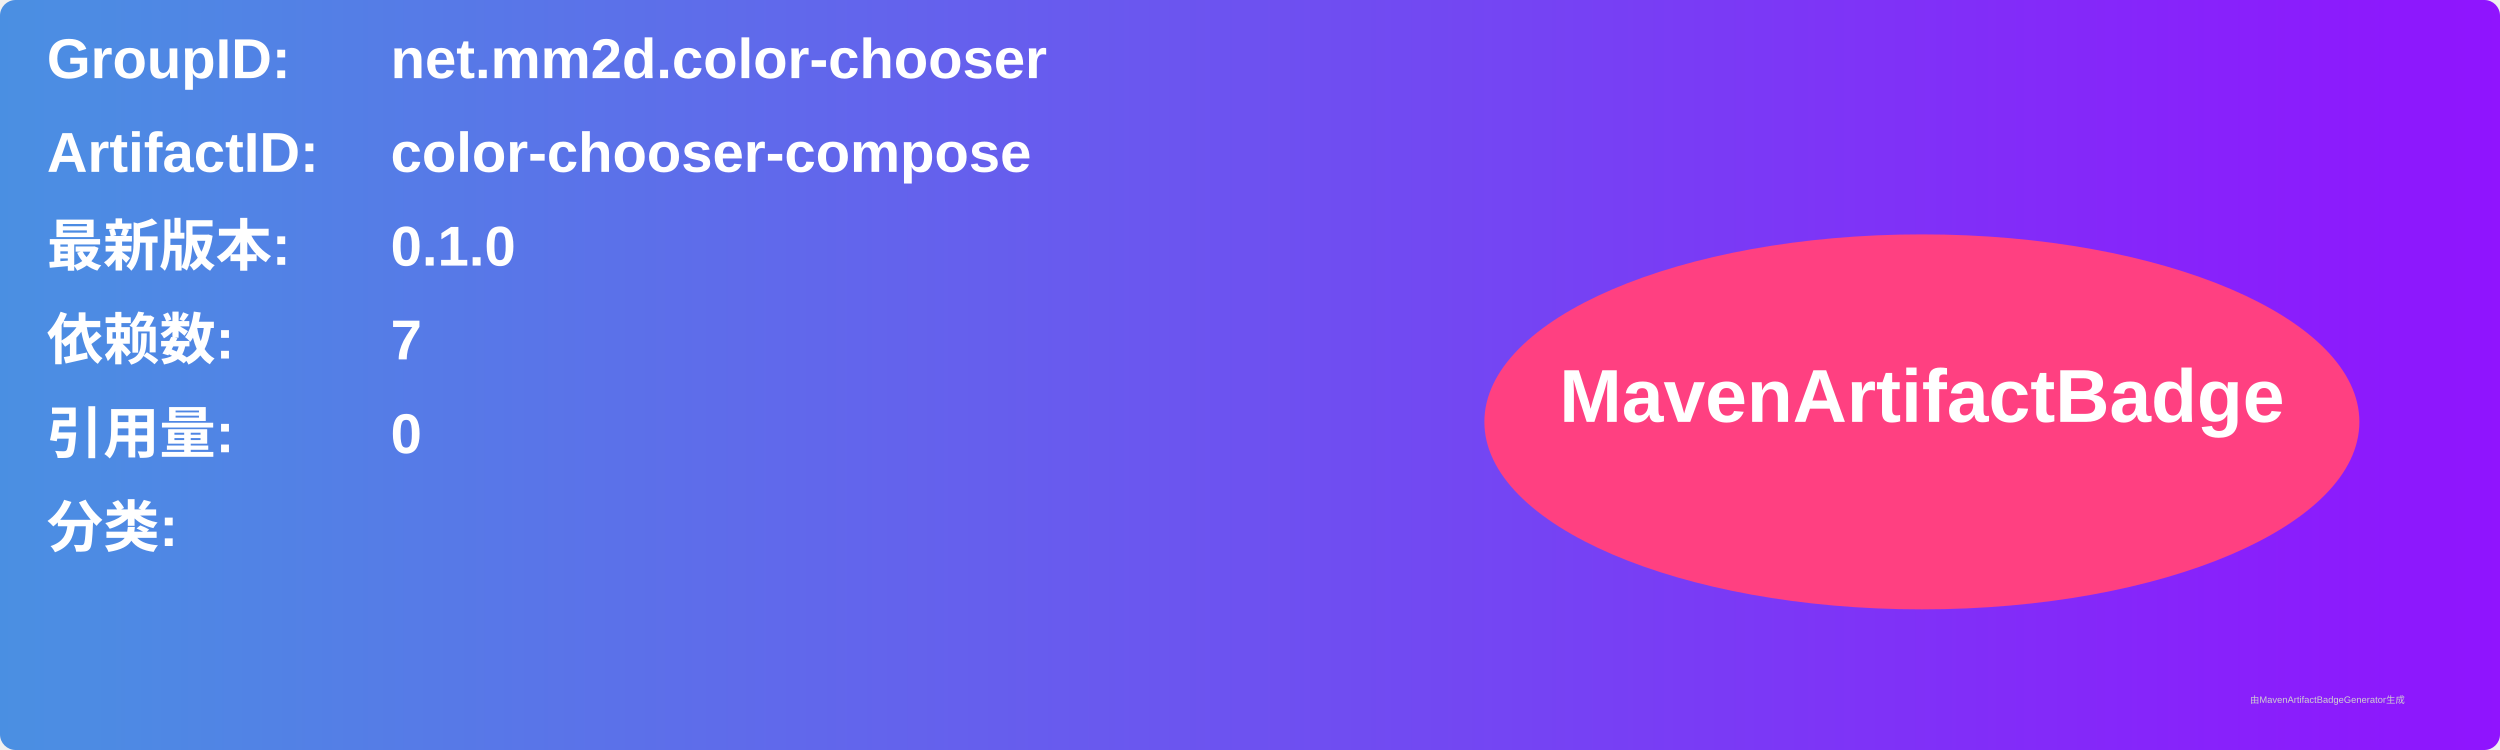
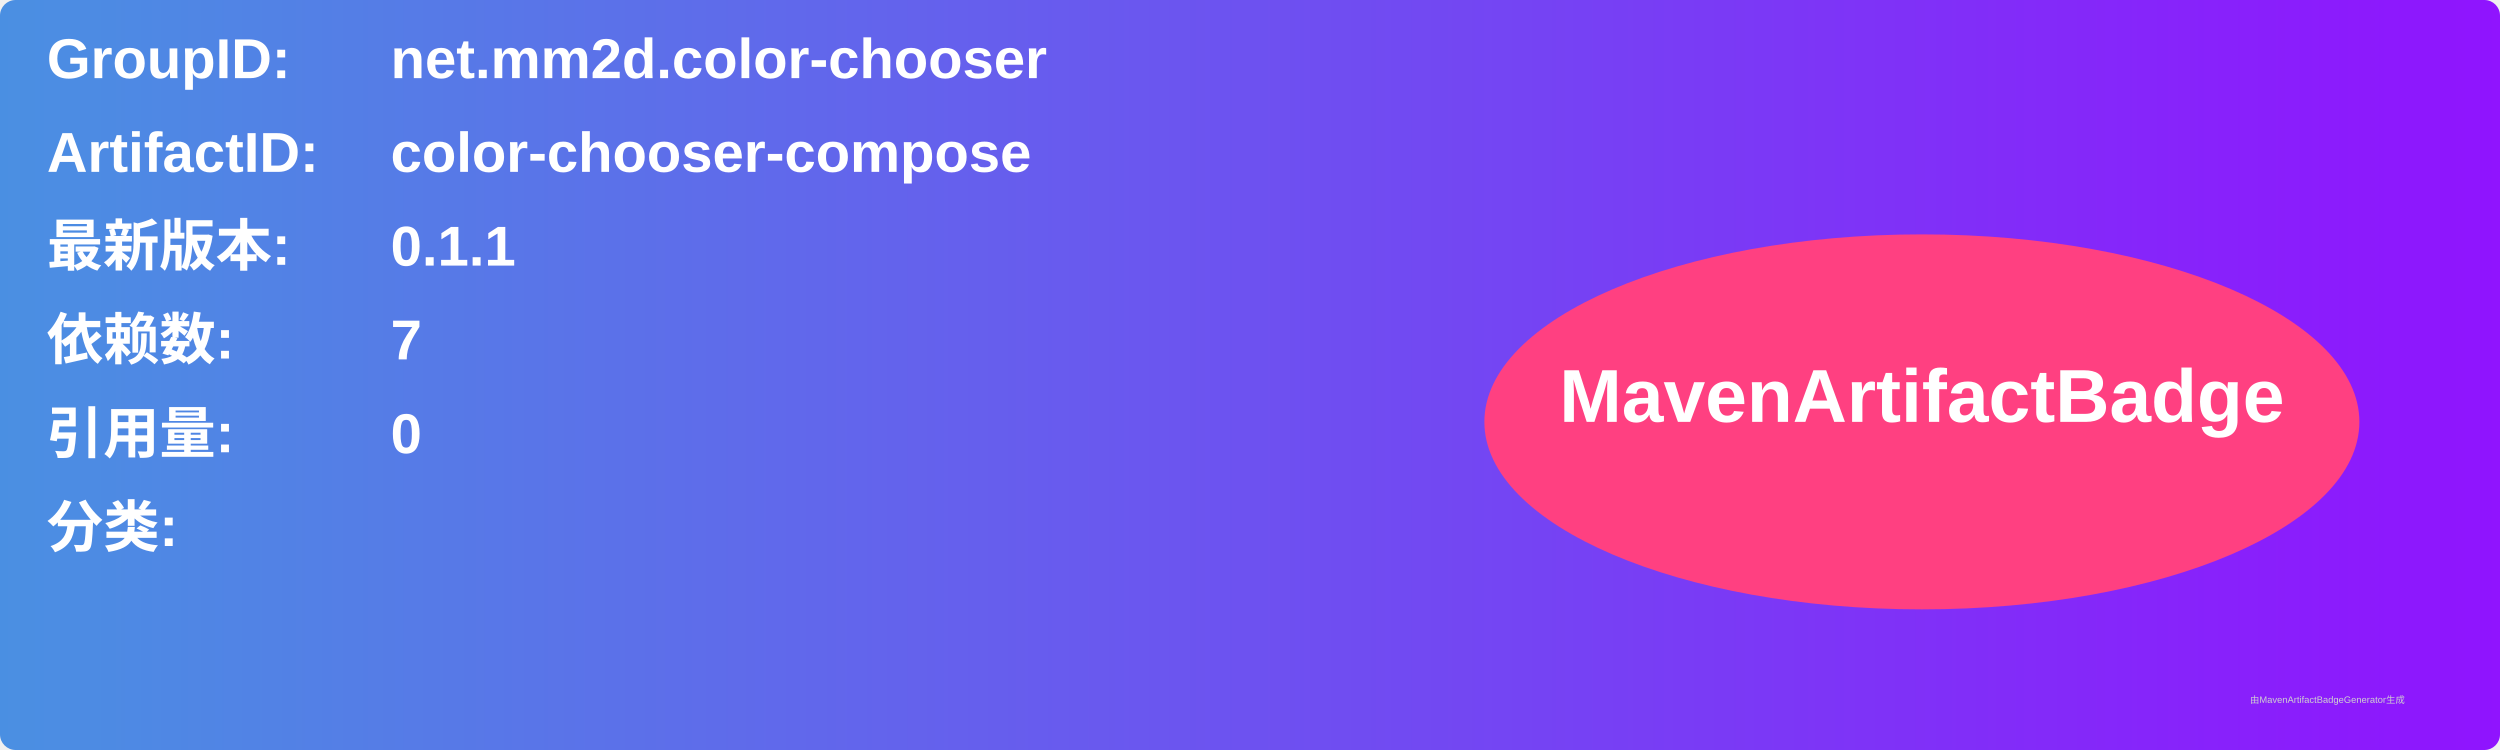
<svg xmlns="http://www.w3.org/2000/svg" width="800" height="240" viewBox="0 0 800 240">
  <linearGradient id="grad" x1="0%" y1="0%" x2="100%" y2="0%">
    <stop offset="0%" stop-color="#4a90e2" />
    <stop offset="100%" stop-color="#9013fe" />
  </linearGradient>
  <rect width="100%" height="100%" rx="5" ry="5" fill="url(#grad)" />
  <g transform="translate(15, 15)">
    <text x="0" y="10" font-family="Arial" font-size="18" fill="white" font-weight="bold" width="260">GroupID:</text>
    <text x="110" y="10" font-family="Arial" font-size="18" fill="white" font-weight="bold" width="460">net.mm2d.color-chooser</text>
    <text x="0" y="40" font-family="Arial" font-size="18" fill="white" font-weight="bold" width="260">ArtifactID:</text>
    <text x="110" y="40" font-family="Arial" font-size="18" fill="white" font-weight="bold" width="460">color-chooser-compose</text>
    <text x="0" y="70" font-family="Arial" font-size="18" fill="white" font-weight="bold">最新版本:</text>
    <text x="110" y="70" font-family="Arial" font-size="18" fill="white" font-weight="bold">
-       <tspan font-weight="bold">0.1.0</tspan>
+       <tspan font-weight="bold">0.1.1</tspan>
    </text>
    <text x="0" y="100" font-family="Arial" font-size="18" fill="white" font-weight="bold">依赖数: </text>
    <text x="110" y="100" font-family="Arial" font-size="18" fill="white">
      <tspan font-weight="bold">7</tspan>
    </text>
    <text x="0" y="130" font-family="Arial" font-size="18" fill="white" font-weight="bold">引用量: </text>
    <text x="110" y="130" font-family="Arial" font-size="18" fill="white">
      <tspan font-weight="bold">0</tspan>
    </text>
    <text x="0" y="160" font-family="Arial" font-size="18" fill="white" font-weight="bold">分类:</text>
    <text x="10" y="190" font-family="Arial" font-size="10" fill="white">
      <tspan font-weight="bold" />
    </text>
    <ellipse cx="600" cy="120" rx="140" ry="60" fill="#ff4081" />
    <text x="600" y="120" text-anchor="middle" font-family="Arial" font-size="24" fill="white" font-weight="bold">MavenArtifactBadge</text>
  </g>
  <text x="720" y="225" font-family="Arial" font-size="3" fill="#d0d0d0">由MavenArtifactBadgeGenerator生成</text>
</svg>
